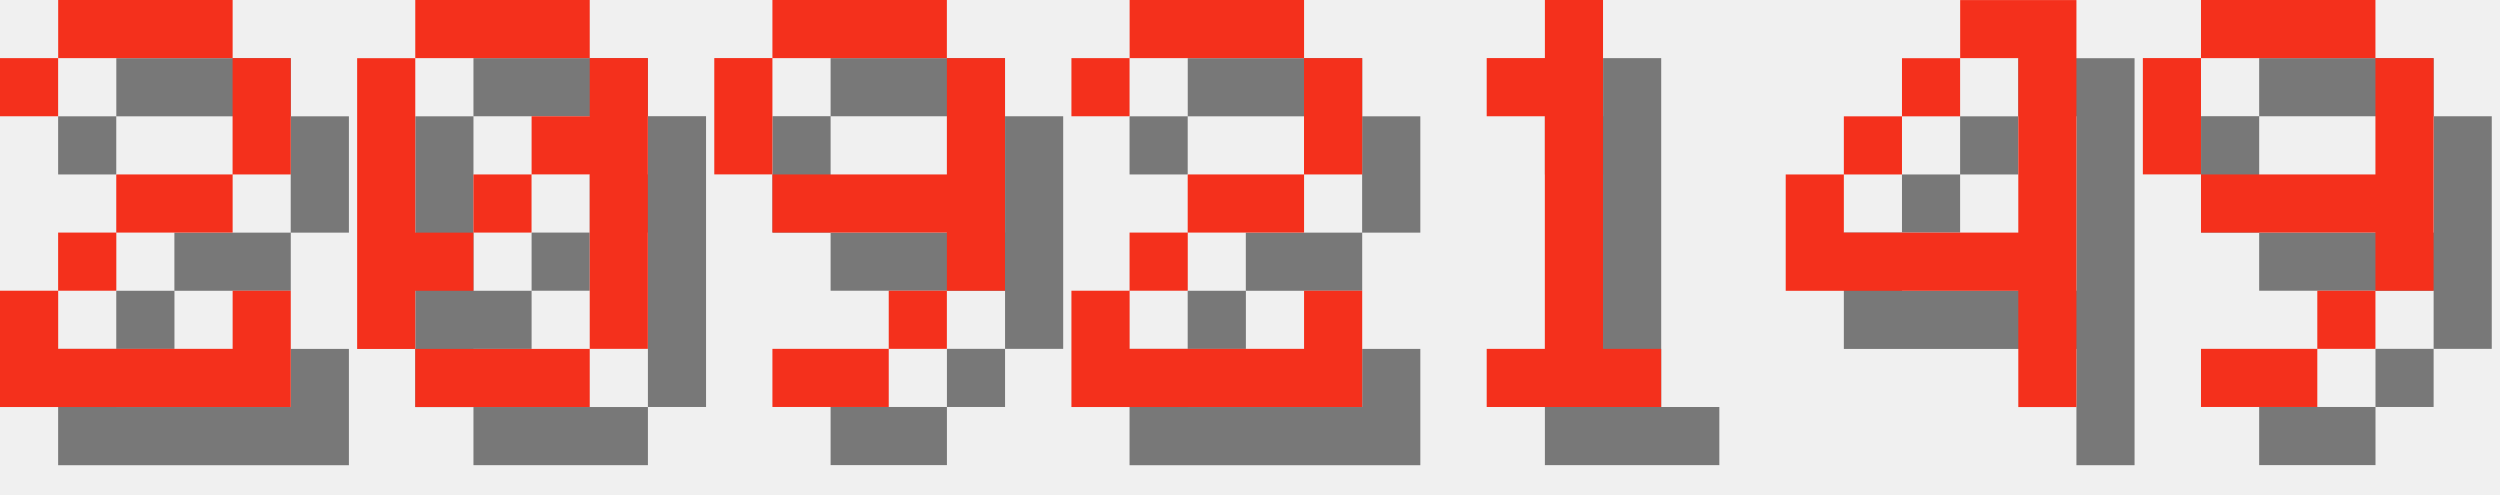
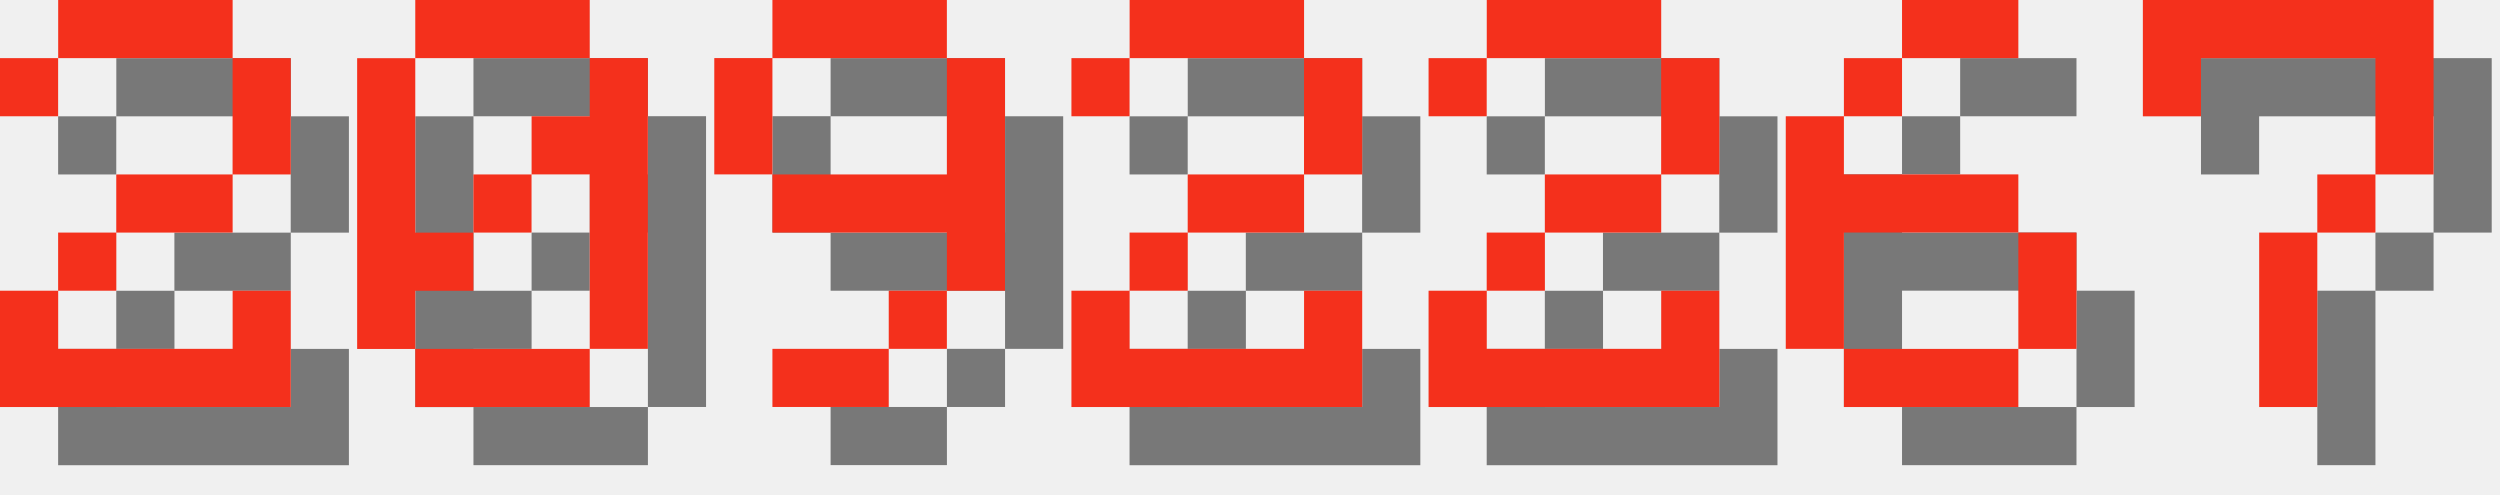
<svg xmlns="http://www.w3.org/2000/svg" version="1.1" width="182.0" height="36">
  <style>
        .text-foreground {
            fill: #F4301C;
        }
        .text-shadow {
            fill: #000000;
            fill-opacity: 0.5;
        }
    </style>
  <g class="digit" id="digit_2" transform="translate(0.0, 0), scale(4)">
    <path id="digit_2_shadow" class="text-shadow" d="m1.058 2.117v1.058h1.058v-1.058h3.175v2.117h-2.117v1.058h-1.058v1.058h-1.058v2.117h5.292v-2.117h-1.058v1.058h-3.175v-1.058h1.058v-1.058h2.117v-1.058h1.058v-2.117h-1.058v-1.058h-3.175v1.058h-1.058z" fill-opacity=".5" style="paint-order:stroke fill markers" />
    <path id="digit_2_fg" class="text-foreground" d="m0 1.058v1.058h1.058v-1.058h3.175v2.117h-2.117v1.058h-1.058v1.058h-1.058v2.117h5.292v-2.117h-1.058v1.058h-3.175v-1.058h1.058v-1.058h2.117v-1.058h1.058v-2.117h-1.058v-1.058h-3.175v1.058h-1.058z" fill="#fff" style="paint-order:stroke fill markers" />
  </g>
  <g class="digit" id="digit_0" transform="translate(26.0, 0), scale(4)">
    <path id="digit_0_shadow" class="text-shadow" d="m2.117 1.058v1.058h3.175v-1.058h-3.175zm3.175 1.058v1.058h-1.058v1.058h1.058v3.175h1.058v-5.292h-1.058zm0 5.292h-3.175v1.058h3.175v-1.058zm-3.175 0v-1.058h1.058v-1.058h-1.058v-3.175h-1.058v5.292h1.058zm1.058-2.117h1.058v-1.058h-1.058v1.058z" fill-opacity=".5" style="paint-order:stroke fill markers" />
    <path id="digit_0_fg" class="text-foreground" d="m1.058 0v1.058h3.175v-1.058h-3.175zm3.175 1.058v1.058h-1.058v1.058h1.058v3.175h1.058v-5.292h-1.058zm0 5.292h-3.175v1.058h3.175v-1.058zm-3.175 0v-1.058h1.058v-1.058h-1.058v-3.175h-1.058v5.292h1.058zm1.058-2.117h1.058v-1.058h-1.058v1.058z" fill="#fff" style="paint-order:stroke fill markers" />
  </g>
  <g class="digit" id="digit_9" transform="translate(52.0, 0), scale(4)">
    <path id="digit_9_shadow" class="text-shadow" d="m2.117 1.058v1.058h3.175v-1.058h-3.175zm3.175 1.058v2.117h-3.175v1.058h3.175v1.058h1.058v-4.233h-1.058zm0 4.233h-1.058v1.058h1.058v-1.058zm-1.058 1.058h-2.117v1.058h2.117v-1.058zm-2.117-3.175v-2.117h-1.058v2.117h1.058z" fill-opacity=".5" style="paint-order:stroke fill markers" />
    <path id="digit_9_fg" class="text-foreground" d="m1.058 0v1.058h3.175v-1.058h-3.175zm3.175 1.058v2.117h-3.175v1.058h3.175v1.058h1.058v-4.233h-1.058zm0 4.233h-1.058v1.058h1.058v-1.058zm-1.058 1.058h-2.117v1.058h2.117v-1.058zm-2.117-3.175v-2.117h-1.058v2.117h1.058z" fill="#fff" style="paint-order:stroke fill markers" />
  </g>
  <g class="digit" id="digit_2" transform="translate(78.0, 0), scale(4)">
    <path id="digit_2_shadow" class="text-shadow" d="m1.058 2.117v1.058h1.058v-1.058h3.175v2.117h-2.117v1.058h-1.058v1.058h-1.058v2.117h5.292v-2.117h-1.058v1.058h-3.175v-1.058h1.058v-1.058h2.117v-1.058h1.058v-2.117h-1.058v-1.058h-3.175v1.058h-1.058z" fill-opacity=".5" style="paint-order:stroke fill markers" />
    <path id="digit_2_fg" class="text-foreground" d="m0 1.058v1.058h1.058v-1.058h3.175v2.117h-2.117v1.058h-1.058v1.058h-1.058v2.117h5.292v-2.117h-1.058v1.058h-3.175v-1.058h1.058v-1.058h2.117v-1.058h1.058v-2.117h-1.058v-1.058h-3.175v1.058h-1.058z" fill="#fff" style="paint-order:stroke fill markers" />
  </g>
-   <g class="digit" id="digit_1" transform="translate(104.0, 0), scale(4)">
-     <path id="digit_1_shadow" class="text-shadow" d="m2.117 2.117v1.058h1.058v4.233h-1.058v1.058h3.175v-1.058h-1.058v-6.35h-1.058v1.058h-1.058z" fill-opacity=".5" style="paint-order:stroke fill markers" />
-     <path id="digit_1_fg" class="text-foreground" d="m1.058 1.058v1.058h1.058v4.233h-1.058v1.058h3.175v-1.058h-1.058v-6.35h-1.058v1.058h-1.058z" fill="#fff" style="paint-order:stroke fill markers" />
+   <g class="digit" id="digit_2" transform="translate(104.0, 0), scale(4)">
+     <path id="digit_2_shadow" class="text-shadow" d="m1.058 2.117v1.058h1.058v-1.058h3.175v2.117h-2.117v1.058h-1.058v1.058h-1.058v2.117h5.292v-2.117h-1.058v1.058h-3.175v-1.058h1.058v-1.058h2.117v-1.058h1.058v-2.117h-1.058v-1.058h-3.175v1.058h-1.058z" fill-opacity=".5" style="paint-order:stroke fill markers" />
+     <path id="digit_2_fg" class="text-foreground" d="m0 1.058v1.058h1.058v-1.058h3.175v2.117h-2.117v1.058h-1.058v1.058h-1.058v2.117h5.292v-2.117h-1.058v1.058h-3.175v-1.058h1.058v-1.058h2.117v-1.058h1.058v-2.117h-1.058v-1.058h-3.175v1.058h-1.058z" fill="#fff" style="paint-order:stroke fill markers" />
  </g>
-   <g class="digit" id="digit_4" transform="translate(130.0, 0), scale(4)">
-     <path id="digit_4_shadow" class="text-shadow" d="m4.233 1.058v1.058h1.058v3.175h-3.175v-1.058h-1.058v2.117h4.233v2.117h1.058v-7.408h-2.117zm-2.117 3.175h1.058v-1.058h-1.058v1.058zm1.058-1.058h1.058v-1.058h-1.058v1.058z" fill-opacity=".5" style="paint-order:stroke fill markers" />
-     <path id="digit_4_fg" class="text-foreground" d="m3.175 0v1.058h1.058v3.175h-3.175v-1.058h-1.058v2.117h4.233v2.117h1.058v-7.408h-2.117zm-2.117 3.175h1.058v-1.058h-1.058v1.058zm1.058-1.058h1.058v-1.058h-1.058v1.058z" fill="#fff" style="paint-order:stroke fill markers" />
+   <g class="digit" id="digit_6" transform="translate(130.0, 0), scale(4)">
+     <path id="digit_6_shadow" class="text-shadow" d="m3.175 1.058v1.058h2.117v-1.058h-2.117zm0 1.058h-1.058v1.058h1.058v-1.058zm-1.058 1.058h-1.058v4.233h1.058v-2.117h3.175v-1.058h-3.175v-1.058zm3.175 2.117v2.117h1.058v-2.117h-1.058zm0 2.117h-3.175v1.058h3.175v-1.058z" fill-opacity=".5" style="paint-order:stroke fill markers" />
+     <path id="digit_6_fg" class="text-foreground" d="m2.117 0v1.058h2.117v-1.058h-2.117zm0 1.058h-1.058v1.058h1.058v-1.058zm-1.058 1.058h-1.058v4.233h1.058v-2.117h3.175v-1.058h-3.175v-1.058zm3.175 2.117v2.117h1.058v-2.117h-1.058zm0 2.117h-3.175v1.058h3.175v-1.058z" fill="#fff" style="paint-order:stroke fill markers" />
  </g>
-   <g class="digit" id="digit_9" transform="translate(156.0, 0), scale(4)">
-     <path id="digit_9_shadow" class="text-shadow" d="m2.117 1.058v1.058h3.175v-1.058h-3.175zm3.175 1.058v2.117h-3.175v1.058h3.175v1.058h1.058v-4.233h-1.058zm0 4.233h-1.058v1.058h1.058v-1.058zm-1.058 1.058h-2.117v1.058h2.117v-1.058zm-2.117-3.175v-2.117h-1.058v2.117h1.058z" fill-opacity=".5" style="paint-order:stroke fill markers" />
-     <path id="digit_9_fg" class="text-foreground" d="m1.058 0v1.058h3.175v-1.058h-3.175zm3.175 1.058v2.117h-3.175v1.058h3.175v1.058h1.058v-4.233h-1.058zm0 4.233h-1.058v1.058h1.058v-1.058zm-1.058 1.058h-2.117v1.058h2.117v-1.058zm-2.117-3.175v-2.117h-1.058v2.117h1.058z" fill="#fff" style="paint-order:stroke fill markers" />
+   <g class="digit" id="digit_7" transform="translate(156.0, 0), scale(4)">
+     <path id="digit_7_shadow" class="text-shadow" d="m1.058 1.058 2e-6 2.117h1.058v-1.058h3.175v1.058l2e-7 1.058h-1.058v1.058h-1.058l4e-7 3.175 1.058 1e-7v-3.175h1.058v-1.058h1.058l5e-7 -1.058v-2.117z" fill-opacity=".5" style="paint-order:stroke fill markers" />
+     <path id="digit_7_fg" class="text-foreground" d="m0 0 2e-6 2.117h1.058v-1.058h3.175v1.058l2e-7 1.058h-1.058v1.058h-1.058l4e-7 3.175 1.058 1e-7v-3.175h1.058v-1.058h1.058l5e-7 -1.058v-2.117z" fill="#fff" style="paint-order:stroke fill markers" />
  </g>
</svg>
